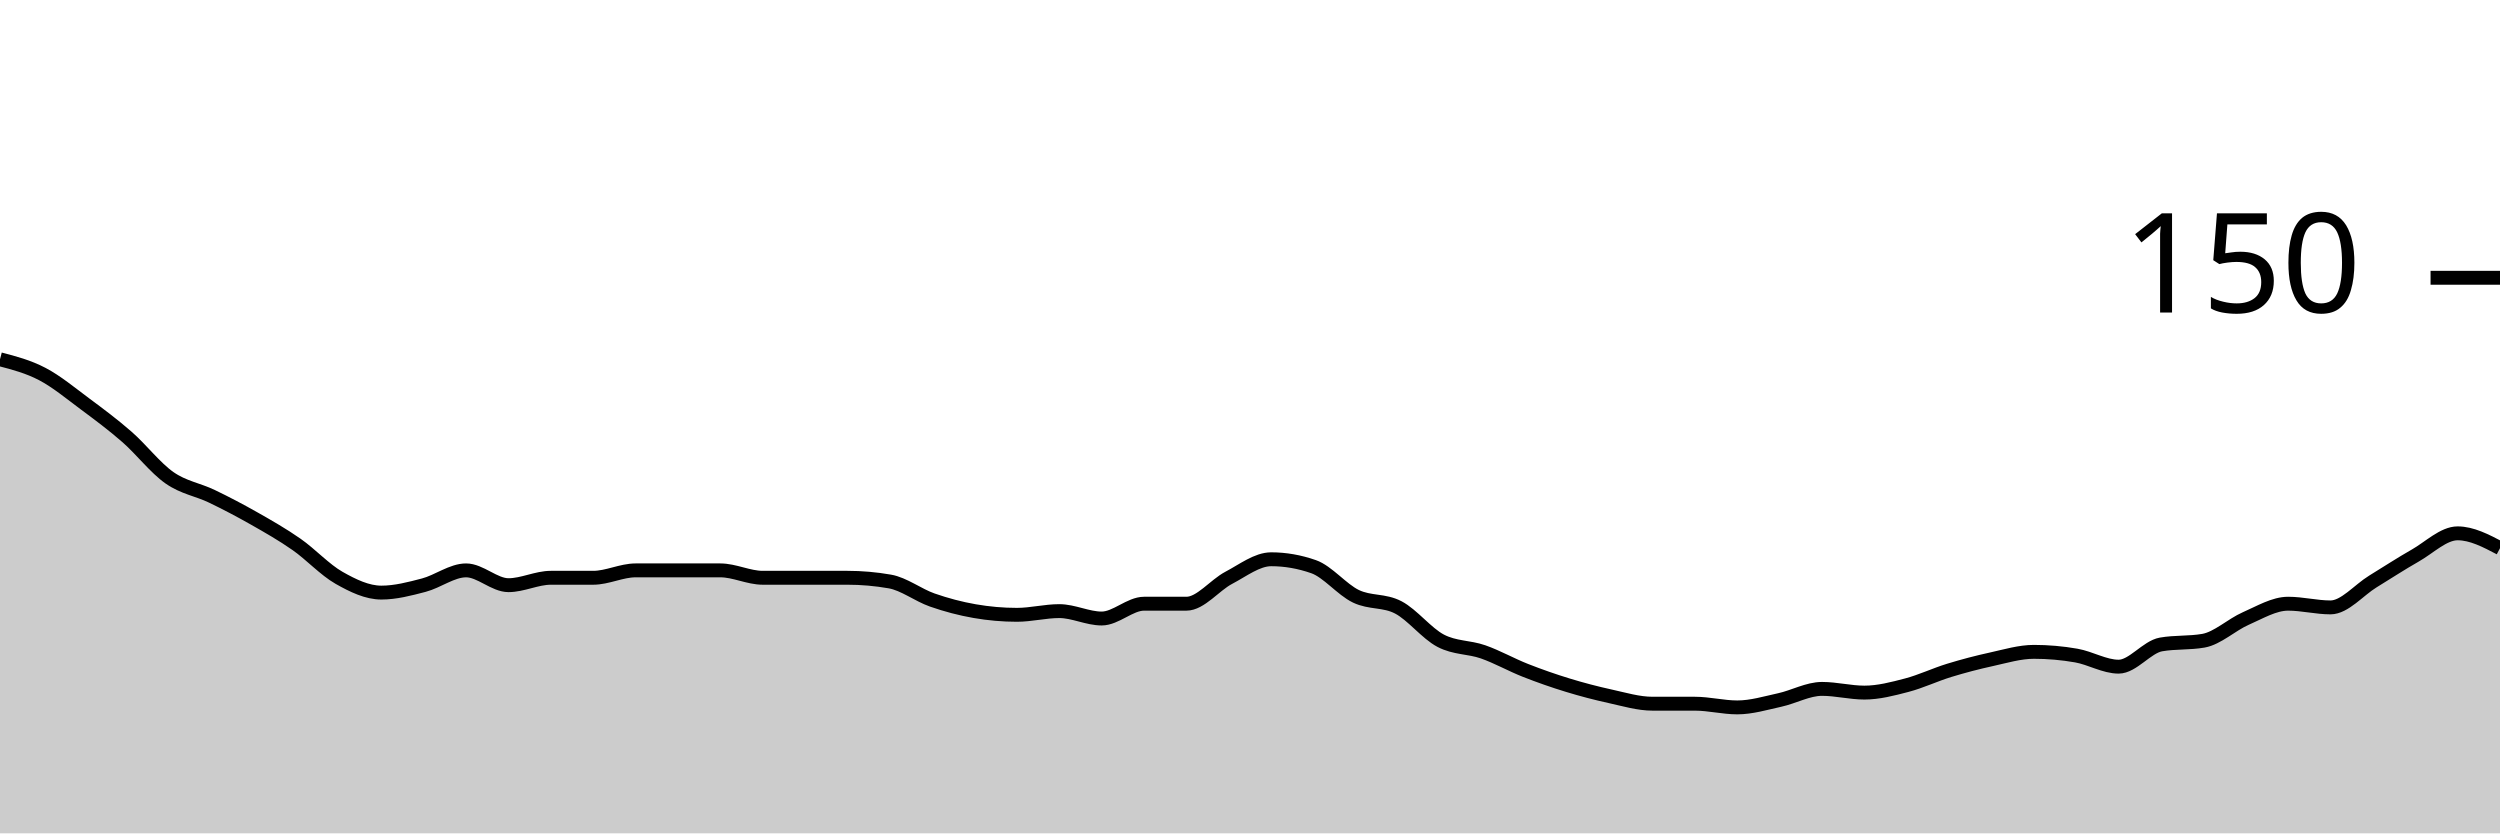
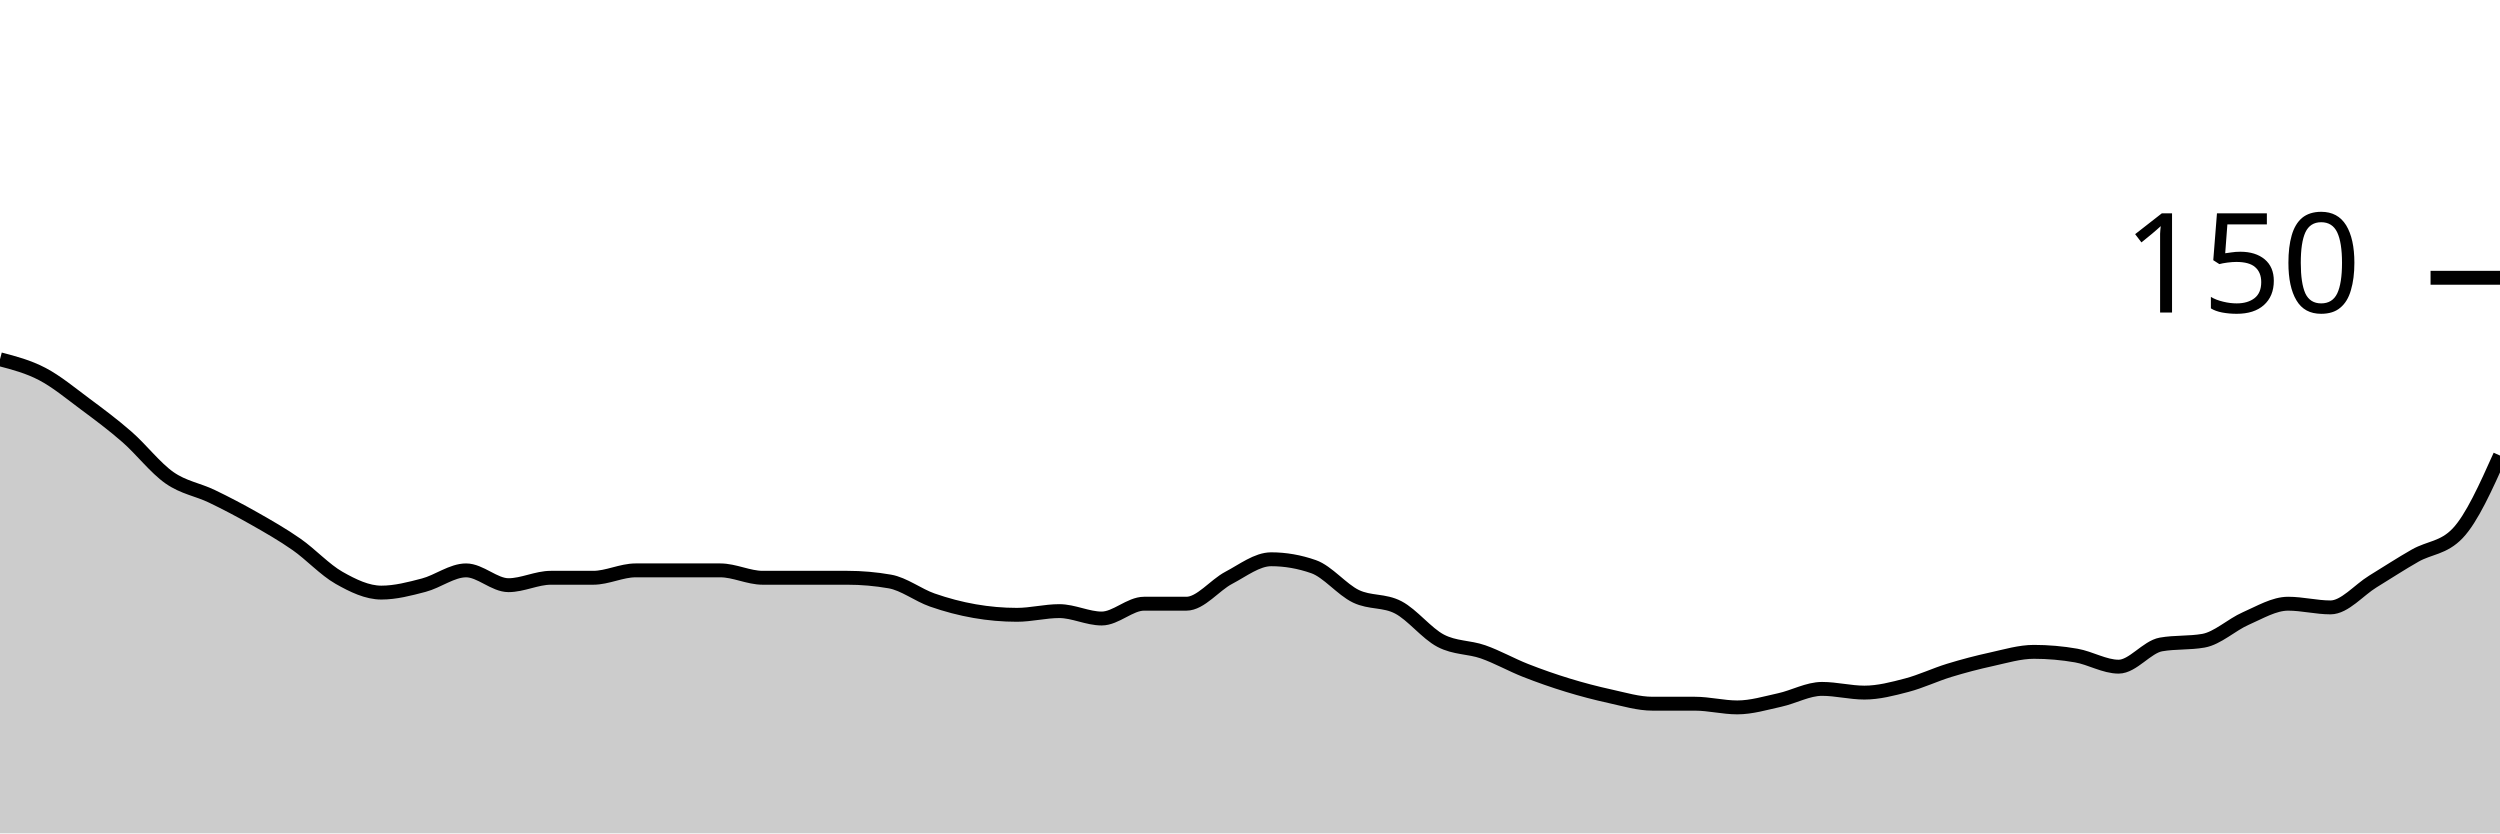
<svg xmlns="http://www.w3.org/2000/svg" viewBox="0 0 180 60">
  <g transform="translate(0,20)">
-     <path class="area" fill="rgba(0, 0, 0, 0.2)" d="M0,5.867C1.017,6.133,2.034,6.4,3.051,6.933C4.068,7.467,5.085,8.311,6.102,9.067C7.119,9.822,8.136,10.578,9.153,11.467C10.169,12.356,11.186,13.689,12.203,14.4C13.22,15.111,14.237,15.244,15.254,15.733C16.271,16.222,17.288,16.756,18.305,17.333C19.322,17.911,20.339,18.489,21.356,19.2C22.373,19.911,23.39,21.022,24.407,21.6C25.424,22.178,26.441,22.667,27.458,22.667C28.475,22.667,29.492,22.4,30.508,22.133C31.525,21.867,32.542,21.067,33.559,21.067C34.576,21.067,35.593,22.133,36.61,22.133C37.627,22.133,38.644,21.6,39.661,21.6C40.678,21.6,41.695,21.6,42.712,21.6C43.729,21.6,44.746,21.067,45.763,21.067C46.78,21.067,47.797,21.067,48.814,21.067C49.831,21.067,50.847,21.067,51.864,21.067C52.881,21.067,53.898,21.6,54.915,21.6C55.932,21.6,56.949,21.6,57.966,21.6C58.983,21.6,60,21.6,61.017,21.6C62.034,21.6,63.051,21.689,64.068,21.867C65.085,22.044,66.102,22.844,67.119,23.2C68.136,23.556,69.153,23.822,70.169,24C71.186,24.178,72.203,24.267,73.22,24.267C74.237,24.267,75.254,24,76.271,24C77.288,24,78.305,24.533,79.322,24.533C80.339,24.533,81.356,23.467,82.373,23.467C83.39,23.467,84.407,23.467,85.424,23.467C86.441,23.467,87.458,22.133,88.475,21.6C89.492,21.067,90.508,20.267,91.525,20.267C92.542,20.267,93.559,20.444,94.576,20.8C95.593,21.156,96.61,22.444,97.627,22.933C98.644,23.422,99.661,23.2,100.678,23.733C101.695,24.267,102.712,25.6,103.729,26.133C104.746,26.667,105.763,26.578,106.78,26.933C107.797,27.289,108.814,27.867,109.831,28.267C110.847,28.667,111.864,29.022,112.881,29.333C113.898,29.644,114.915,29.911,115.932,30.133C116.949,30.356,117.966,30.667,118.983,30.667C120,30.667,121.017,30.667,122.034,30.667C123.051,30.667,124.068,30.933,125.085,30.933C126.102,30.933,127.119,30.622,128.136,30.4C129.153,30.178,130.169,29.6,131.186,29.6C132.203,29.6,133.22,29.867,134.237,29.867C135.254,29.867,136.271,29.6,137.288,29.333C138.305,29.067,139.322,28.578,140.339,28.267C141.356,27.956,142.373,27.689,143.39,27.467C144.407,27.244,145.424,26.933,146.441,26.933C147.458,26.933,148.475,27.022,149.492,27.2C150.508,27.378,151.525,28,152.542,28C153.559,28,154.576,26.578,155.593,26.4C156.61,26.222,157.627,26.311,158.644,26.133C159.661,25.956,160.678,24.978,161.695,24.533C162.712,24.089,163.729,23.467,164.746,23.467C165.763,23.467,166.78,23.733,167.797,23.733C168.814,23.733,169.831,22.489,170.847,21.867C171.864,21.244,172.881,20.578,173.898,20C174.915,19.422,175.932,18.4,176.949,18.4C177.966,18.4,178.983,18.933,180,19.467L180,40C178.983,40,177.966,40,176.949,40C175.932,40,174.915,40,173.898,40C172.881,40,171.864,40,170.847,40C169.831,40,168.814,40,167.797,40C166.78,40,165.763,40,164.746,40C163.729,40,162.712,40,161.695,40C160.678,40,159.661,40,158.644,40C157.627,40,156.61,40,155.593,40C154.576,40,153.559,40,152.542,40C151.525,40,150.508,40,149.492,40C148.475,40,147.458,40,146.441,40C145.424,40,144.407,40,143.39,40C142.373,40,141.356,40,140.339,40C139.322,40,138.305,40,137.288,40C136.271,40,135.254,40,134.237,40C133.22,40,132.203,40,131.186,40C130.169,40,129.153,40,128.136,40C127.119,40,126.102,40,125.085,40C124.068,40,123.051,40,122.034,40C121.017,40,120,40,118.983,40C117.966,40,116.949,40,115.932,40C114.915,40,113.898,40,112.881,40C111.864,40,110.847,40,109.831,40C108.814,40,107.797,40,106.78,40C105.763,40,104.746,40,103.729,40C102.712,40,101.695,40,100.678,40C99.661,40,98.644,40,97.627,40C96.61,40,95.593,40,94.576,40C93.559,40,92.542,40,91.525,40C90.508,40,89.492,40,88.475,40C87.458,40,86.441,40,85.424,40C84.407,40,83.39,40,82.373,40C81.356,40,80.339,40,79.322,40C78.305,40,77.288,40,76.271,40C75.254,40,74.237,40,73.22,40C72.203,40,71.186,40,70.169,40C69.153,40,68.136,40,67.119,40C66.102,40,65.085,40,64.068,40C63.051,40,62.034,40,61.017,40C60,40,58.983,40,57.966,40C56.949,40,55.932,40,54.915,40C53.898,40,52.881,40,51.864,40C50.847,40,49.831,40,48.814,40C47.797,40,46.78,40,45.763,40C44.746,40,43.729,40,42.712,40C41.695,40,40.678,40,39.661,40C38.644,40,37.627,40,36.61,40C35.593,40,34.576,40,33.559,40C32.542,40,31.525,40,30.508,40C29.492,40,28.475,40,27.458,40C26.441,40,25.424,40,24.407,40C23.39,40,22.373,40,21.356,40C20.339,40,19.322,40,18.305,40C17.288,40,16.271,40,15.254,40C14.237,40,13.22,40,12.203,40C11.186,40,10.169,40,9.153,40C8.136,40,7.119,40,6.102,40C5.085,40,4.068,40,3.051,40C2.034,40,1.017,40,0,40Z" />
-     <path class="line" stroke="black" fill="none" d="M0,5.867C1.017,6.133,2.034,6.4,3.051,6.933C4.068,7.467,5.085,8.311,6.102,9.067C7.119,9.822,8.136,10.578,9.153,11.467C10.169,12.356,11.186,13.689,12.203,14.4C13.22,15.111,14.237,15.244,15.254,15.733C16.271,16.222,17.288,16.756,18.305,17.333C19.322,17.911,20.339,18.489,21.356,19.2C22.373,19.911,23.39,21.022,24.407,21.6C25.424,22.178,26.441,22.667,27.458,22.667C28.475,22.667,29.492,22.4,30.508,22.133C31.525,21.867,32.542,21.067,33.559,21.067C34.576,21.067,35.593,22.133,36.61,22.133C37.627,22.133,38.644,21.6,39.661,21.6C40.678,21.6,41.695,21.6,42.712,21.6C43.729,21.6,44.746,21.067,45.763,21.067C46.78,21.067,47.797,21.067,48.814,21.067C49.831,21.067,50.847,21.067,51.864,21.067C52.881,21.067,53.898,21.6,54.915,21.6C55.932,21.6,56.949,21.6,57.966,21.6C58.983,21.6,60,21.6,61.017,21.6C62.034,21.6,63.051,21.689,64.068,21.867C65.085,22.044,66.102,22.844,67.119,23.2C68.136,23.556,69.153,23.822,70.169,24C71.186,24.178,72.203,24.267,73.22,24.267C74.237,24.267,75.254,24,76.271,24C77.288,24,78.305,24.533,79.322,24.533C80.339,24.533,81.356,23.467,82.373,23.467C83.39,23.467,84.407,23.467,85.424,23.467C86.441,23.467,87.458,22.133,88.475,21.6C89.492,21.067,90.508,20.267,91.525,20.267C92.542,20.267,93.559,20.444,94.576,20.8C95.593,21.156,96.61,22.444,97.627,22.933C98.644,23.422,99.661,23.2,100.678,23.733C101.695,24.267,102.712,25.6,103.729,26.133C104.746,26.667,105.763,26.578,106.78,26.933C107.797,27.289,108.814,27.867,109.831,28.267C110.847,28.667,111.864,29.022,112.881,29.333C113.898,29.644,114.915,29.911,115.932,30.133C116.949,30.356,117.966,30.667,118.983,30.667C120,30.667,121.017,30.667,122.034,30.667C123.051,30.667,124.068,30.933,125.085,30.933C126.102,30.933,127.119,30.622,128.136,30.4C129.153,30.178,130.169,29.6,131.186,29.6C132.203,29.6,133.22,29.867,134.237,29.867C135.254,29.867,136.271,29.6,137.288,29.333C138.305,29.067,139.322,28.578,140.339,28.267C141.356,27.956,142.373,27.689,143.39,27.467C144.407,27.244,145.424,26.933,146.441,26.933C147.458,26.933,148.475,27.022,149.492,27.2C150.508,27.378,151.525,28,152.542,28C153.559,28,154.576,26.578,155.593,26.4C156.61,26.222,157.627,26.311,158.644,26.133C159.661,25.956,160.678,24.978,161.695,24.533C162.712,24.089,163.729,23.467,164.746,23.467C165.763,23.467,166.78,23.733,167.797,23.733C168.814,23.733,169.831,22.489,170.847,21.867C171.864,21.244,172.881,20.578,173.898,20C174.915,19.422,175.932,18.4,176.949,18.4C177.966,18.4,178.983,18.933,180,19.467" />
+     <path class="area" fill="rgba(0, 0, 0, 0.2)" d="M0,5.867C1.017,6.133,2.034,6.4,3.051,6.933C4.068,7.467,5.085,8.311,6.102,9.067C7.119,9.822,8.136,10.578,9.153,11.467C10.169,12.356,11.186,13.689,12.203,14.4C13.22,15.111,14.237,15.244,15.254,15.733C16.271,16.222,17.288,16.756,18.305,17.333C19.322,17.911,20.339,18.489,21.356,19.2C22.373,19.911,23.39,21.022,24.407,21.6C25.424,22.178,26.441,22.667,27.458,22.667C28.475,22.667,29.492,22.4,30.508,22.133C31.525,21.867,32.542,21.067,33.559,21.067C34.576,21.067,35.593,22.133,36.61,22.133C37.627,22.133,38.644,21.6,39.661,21.6C40.678,21.6,41.695,21.6,42.712,21.6C43.729,21.6,44.746,21.067,45.763,21.067C46.78,21.067,47.797,21.067,48.814,21.067C49.831,21.067,50.847,21.067,51.864,21.067C52.881,21.067,53.898,21.6,54.915,21.6C55.932,21.6,56.949,21.6,57.966,21.6C58.983,21.6,60,21.6,61.017,21.6C62.034,21.6,63.051,21.689,64.068,21.867C65.085,22.044,66.102,22.844,67.119,23.2C68.136,23.556,69.153,23.822,70.169,24C71.186,24.178,72.203,24.267,73.22,24.267C74.237,24.267,75.254,24,76.271,24C77.288,24,78.305,24.533,79.322,24.533C80.339,24.533,81.356,23.467,82.373,23.467C83.39,23.467,84.407,23.467,85.424,23.467C86.441,23.467,87.458,22.133,88.475,21.6C89.492,21.067,90.508,20.267,91.525,20.267C92.542,20.267,93.559,20.444,94.576,20.8C95.593,21.156,96.61,22.444,97.627,22.933C98.644,23.422,99.661,23.2,100.678,23.733C101.695,24.267,102.712,25.6,103.729,26.133C104.746,26.667,105.763,26.578,106.78,26.933C107.797,27.289,108.814,27.867,109.831,28.267C110.847,28.667,111.864,29.022,112.881,29.333C113.898,29.644,114.915,29.911,115.932,30.133C116.949,30.356,117.966,30.667,118.983,30.667C120,30.667,121.017,30.667,122.034,30.667C123.051,30.667,124.068,30.933,125.085,30.933C126.102,30.933,127.119,30.622,128.136,30.4C129.153,30.178,130.169,29.6,131.186,29.6C132.203,29.6,133.22,29.867,134.237,29.867C135.254,29.867,136.271,29.6,137.288,29.333C138.305,29.067,139.322,28.578,140.339,28.267C141.356,27.956,142.373,27.689,143.39,27.467C144.407,27.244,145.424,26.933,146.441,26.933C147.458,26.933,148.475,27.022,149.492,27.2C150.508,27.378,151.525,28,152.542,28C153.559,28,154.576,26.578,155.593,26.4C156.61,26.222,157.627,26.311,158.644,26.133C159.661,25.956,160.678,24.978,161.695,24.533C162.712,24.089,163.729,23.467,164.746,23.467C165.763,23.467,166.78,23.733,167.797,23.733C168.814,23.733,169.831,22.489,170.847,21.867C171.864,21.244,172.881,20.578,173.898,20C174.915,19.422,175.932,19.467,176.949,18.4C177.966,17.333,178.983,15.067,180,12.8L180,40C178.983,40,177.966,40,176.949,40C175.932,40,174.915,40,173.898,40C172.881,40,171.864,40,170.847,40C169.831,40,168.814,40,167.797,40C166.78,40,165.763,40,164.746,40C163.729,40,162.712,40,161.695,40C160.678,40,159.661,40,158.644,40C157.627,40,156.61,40,155.593,40C154.576,40,153.559,40,152.542,40C151.525,40,150.508,40,149.492,40C148.475,40,147.458,40,146.441,40C145.424,40,144.407,40,143.39,40C142.373,40,141.356,40,140.339,40C139.322,40,138.305,40,137.288,40C136.271,40,135.254,40,134.237,40C133.22,40,132.203,40,131.186,40C130.169,40,129.153,40,128.136,40C127.119,40,126.102,40,125.085,40C124.068,40,123.051,40,122.034,40C121.017,40,120,40,118.983,40C117.966,40,116.949,40,115.932,40C114.915,40,113.898,40,112.881,40C111.864,40,110.847,40,109.831,40C108.814,40,107.797,40,106.78,40C105.763,40,104.746,40,103.729,40C102.712,40,101.695,40,100.678,40C99.661,40,98.644,40,97.627,40C96.61,40,95.593,40,94.576,40C93.559,40,92.542,40,91.525,40C90.508,40,89.492,40,88.475,40C87.458,40,86.441,40,85.424,40C84.407,40,83.39,40,82.373,40C81.356,40,80.339,40,79.322,40C78.305,40,77.288,40,76.271,40C75.254,40,74.237,40,73.22,40C72.203,40,71.186,40,70.169,40C69.153,40,68.136,40,67.119,40C66.102,40,65.085,40,64.068,40C63.051,40,62.034,40,61.017,40C60,40,58.983,40,57.966,40C56.949,40,55.932,40,54.915,40C53.898,40,52.881,40,51.864,40C50.847,40,49.831,40,48.814,40C47.797,40,46.78,40,45.763,40C44.746,40,43.729,40,42.712,40C41.695,40,40.678,40,39.661,40C38.644,40,37.627,40,36.61,40C35.593,40,34.576,40,33.559,40C32.542,40,31.525,40,30.508,40C29.492,40,28.475,40,27.458,40C26.441,40,25.424,40,24.407,40C23.39,40,22.373,40,21.356,40C20.339,40,19.322,40,18.305,40C17.288,40,16.271,40,15.254,40C14.237,40,13.22,40,12.203,40C11.186,40,10.169,40,9.153,40C8.136,40,7.119,40,6.102,40C5.085,40,4.068,40,3.051,40C2.034,40,1.017,40,0,40Z" />
+     <path class="line" stroke="black" fill="none" d="M0,5.867C1.017,6.133,2.034,6.4,3.051,6.933C4.068,7.467,5.085,8.311,6.102,9.067C7.119,9.822,8.136,10.578,9.153,11.467C10.169,12.356,11.186,13.689,12.203,14.4C13.22,15.111,14.237,15.244,15.254,15.733C16.271,16.222,17.288,16.756,18.305,17.333C19.322,17.911,20.339,18.489,21.356,19.2C22.373,19.911,23.39,21.022,24.407,21.6C25.424,22.178,26.441,22.667,27.458,22.667C28.475,22.667,29.492,22.4,30.508,22.133C31.525,21.867,32.542,21.067,33.559,21.067C34.576,21.067,35.593,22.133,36.61,22.133C37.627,22.133,38.644,21.6,39.661,21.6C40.678,21.6,41.695,21.6,42.712,21.6C43.729,21.6,44.746,21.067,45.763,21.067C46.78,21.067,47.797,21.067,48.814,21.067C49.831,21.067,50.847,21.067,51.864,21.067C52.881,21.067,53.898,21.6,54.915,21.6C55.932,21.6,56.949,21.6,57.966,21.6C58.983,21.6,60,21.6,61.017,21.6C62.034,21.6,63.051,21.689,64.068,21.867C65.085,22.044,66.102,22.844,67.119,23.2C68.136,23.556,69.153,23.822,70.169,24C71.186,24.178,72.203,24.267,73.22,24.267C74.237,24.267,75.254,24,76.271,24C77.288,24,78.305,24.533,79.322,24.533C80.339,24.533,81.356,23.467,82.373,23.467C83.39,23.467,84.407,23.467,85.424,23.467C86.441,23.467,87.458,22.133,88.475,21.6C89.492,21.067,90.508,20.267,91.525,20.267C92.542,20.267,93.559,20.444,94.576,20.8C95.593,21.156,96.61,22.444,97.627,22.933C98.644,23.422,99.661,23.2,100.678,23.733C101.695,24.267,102.712,25.6,103.729,26.133C104.746,26.667,105.763,26.578,106.78,26.933C107.797,27.289,108.814,27.867,109.831,28.267C110.847,28.667,111.864,29.022,112.881,29.333C113.898,29.644,114.915,29.911,115.932,30.133C116.949,30.356,117.966,30.667,118.983,30.667C120,30.667,121.017,30.667,122.034,30.667C123.051,30.667,124.068,30.933,125.085,30.933C126.102,30.933,127.119,30.622,128.136,30.4C129.153,30.178,130.169,29.6,131.186,29.6C132.203,29.6,133.22,29.867,134.237,29.867C135.254,29.867,136.271,29.6,137.288,29.333C138.305,29.067,139.322,28.578,140.339,28.267C141.356,27.956,142.373,27.689,143.39,27.467C144.407,27.244,145.424,26.933,146.441,26.933C147.458,26.933,148.475,27.022,149.492,27.2C150.508,27.378,151.525,28,152.542,28C153.559,28,154.576,26.578,155.593,26.4C156.61,26.222,157.627,26.311,158.644,26.133C159.661,25.956,160.678,24.978,161.695,24.533C162.712,24.089,163.729,23.467,164.746,23.467C165.763,23.467,166.78,23.733,167.797,23.733C168.814,23.733,169.831,22.489,170.847,21.867C171.864,21.244,172.881,20.578,173.898,20C174.915,19.422,175.932,19.467,176.949,18.4C177.966,17.333,178.983,15.067,180,12.8" />
    <path class="axis-ceiling" stroke-width="1" stroke="black" fill="none" d="M175,0L180,0" />
    <text class="axis-ceiling-label" font-family="sans-serif" text-anchor="end" font-size="10px" x="170" y="2.5">150</text>
  </g>
</svg>
